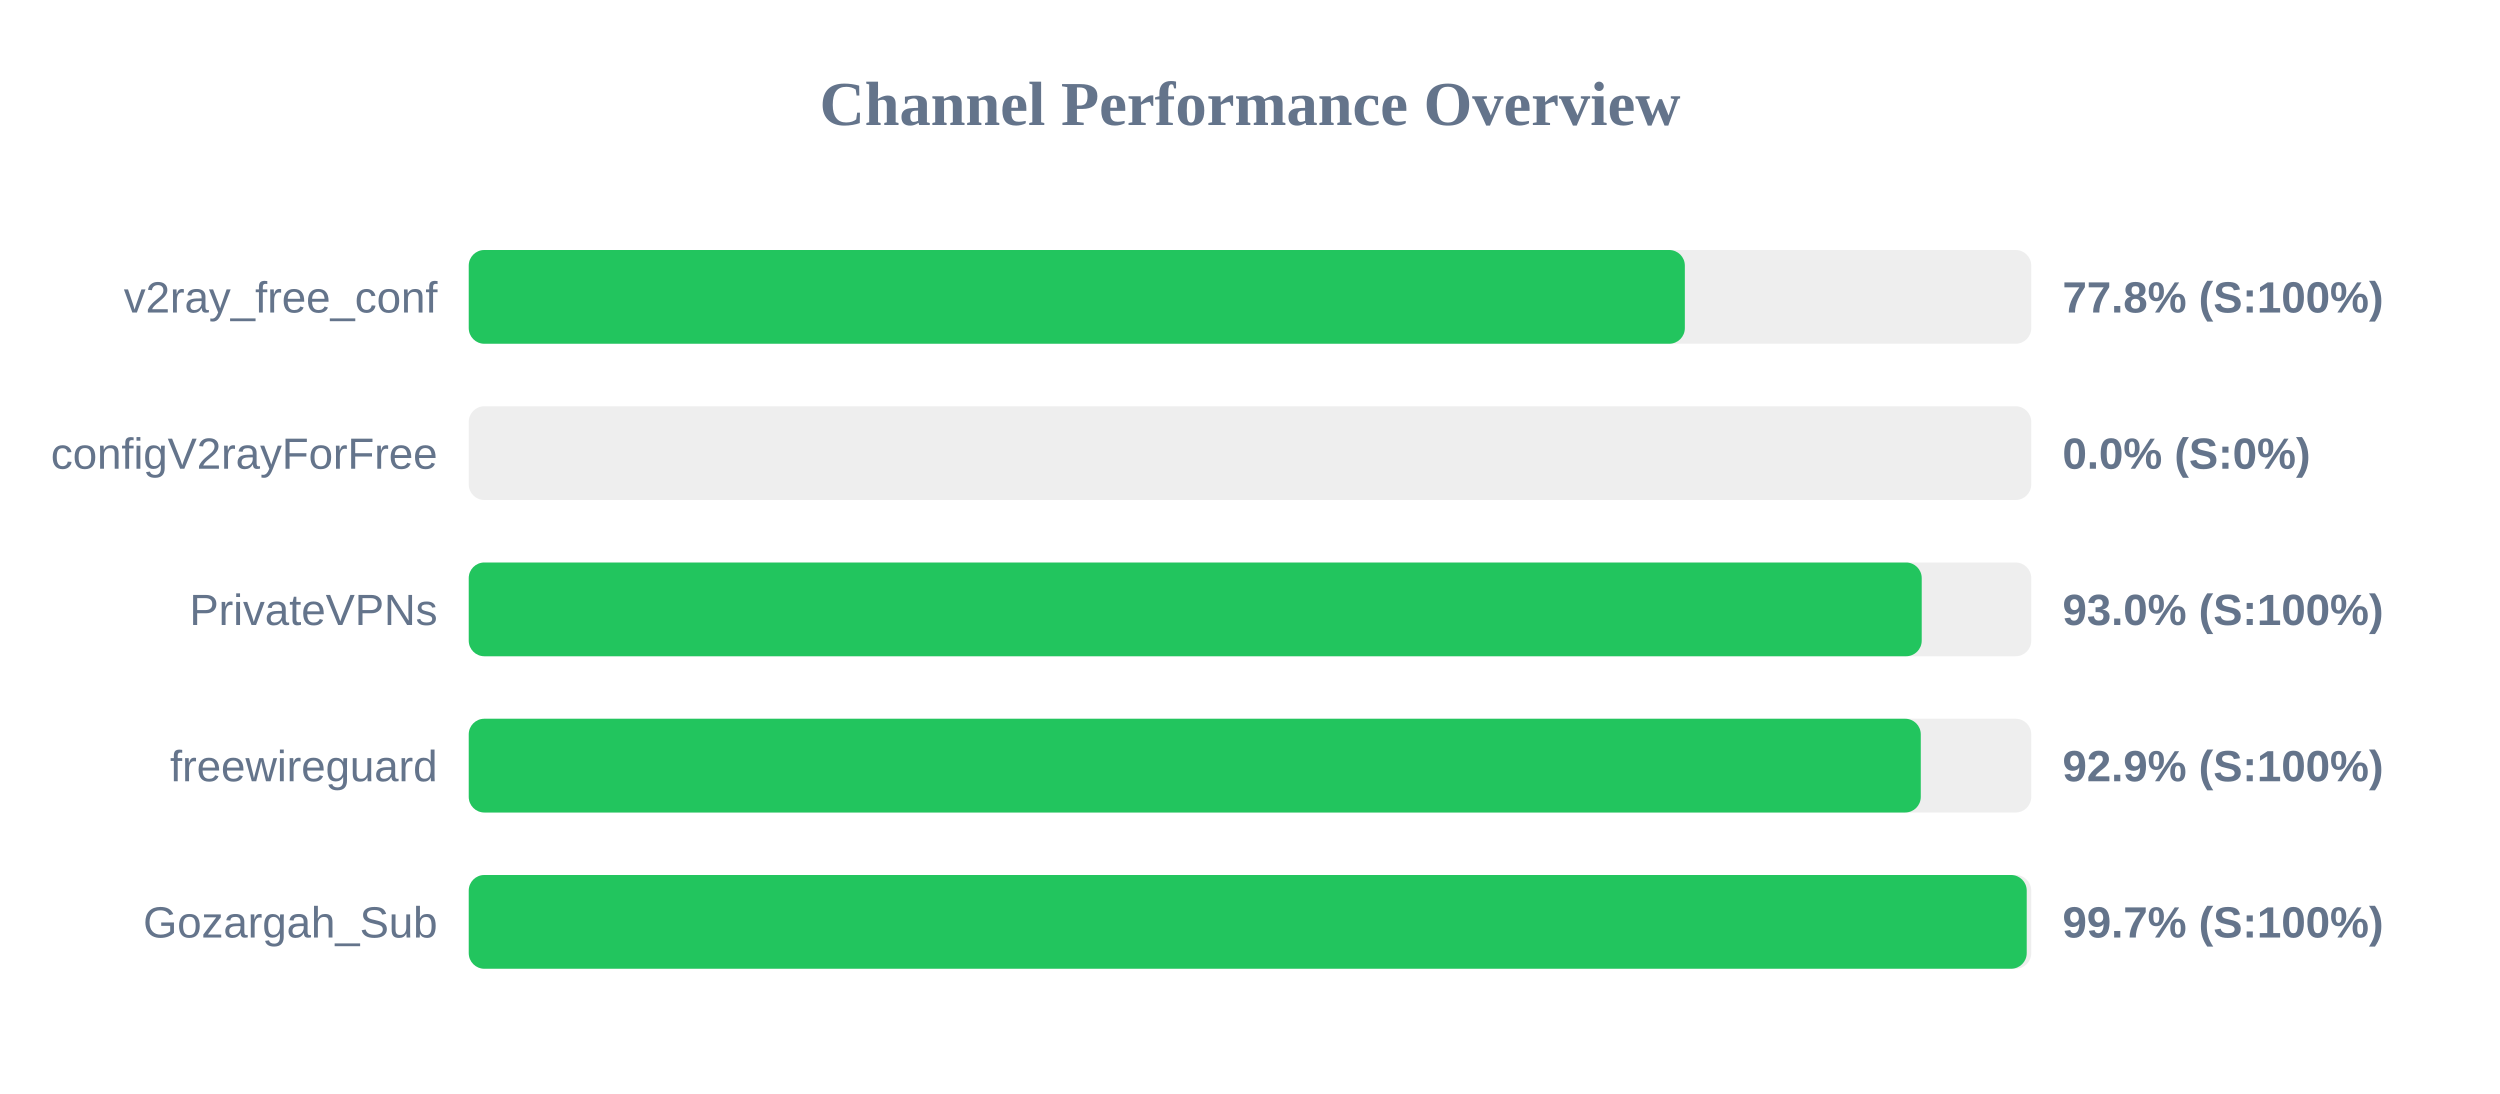
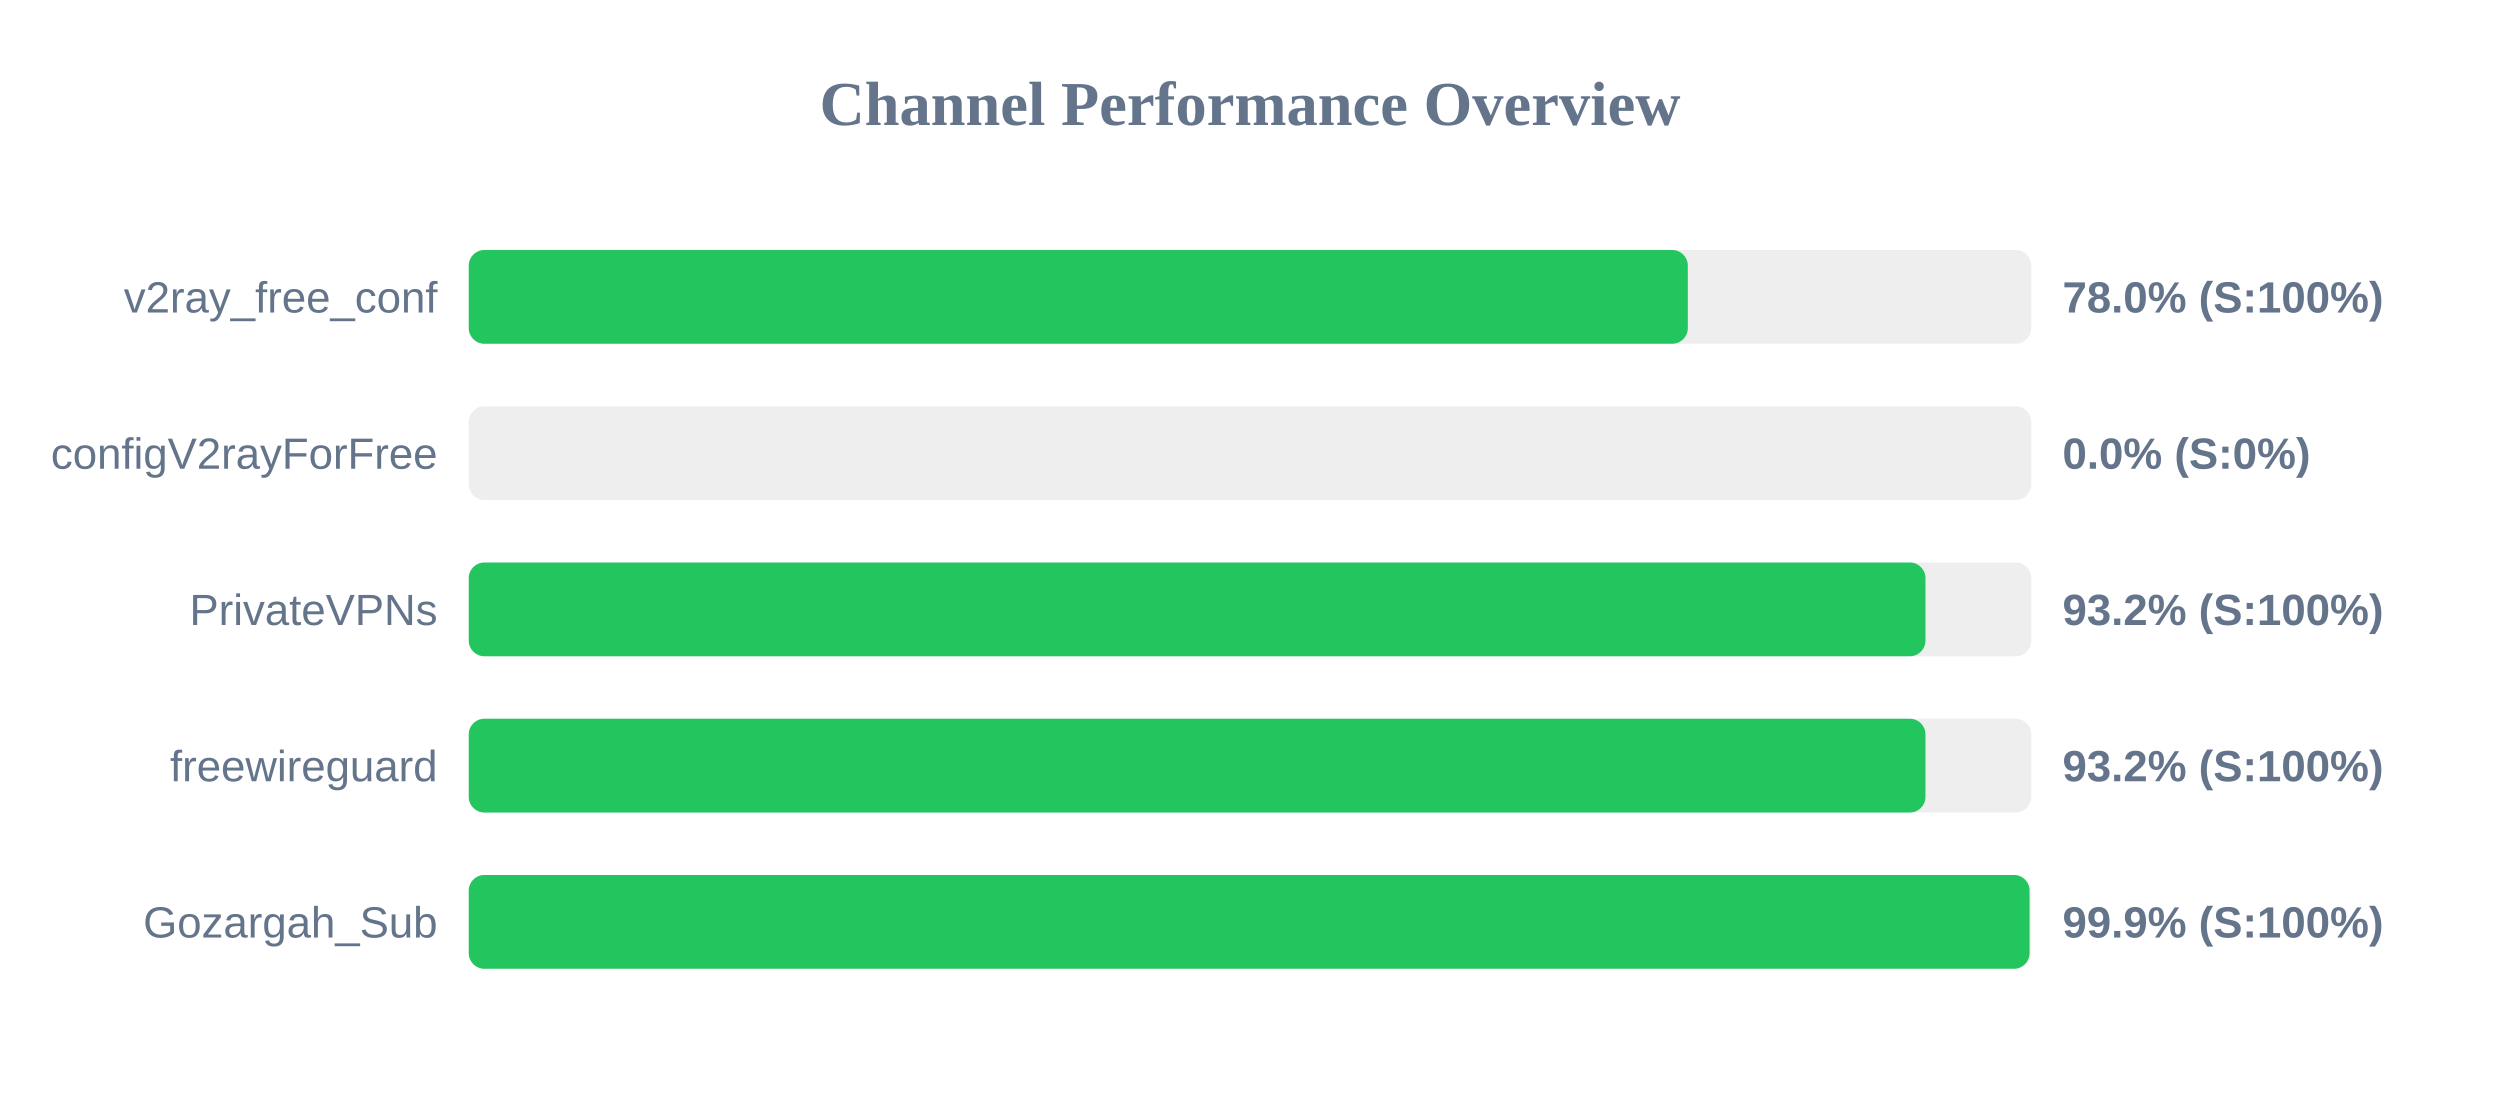
<svg xmlns="http://www.w3.org/2000/svg" width="800" height="350" version="1.1">
  <style>
        .row { font: 14px Arial; fill: #64748b; }
        .score { font: bold 14px Arial; fill: #64748b; }
    </style>
  <text x="400" y="40" text-anchor="middle" font-size="20px" font-weight="bold" fill="#64748b">Channel Performance Overview</text>
  <rect x="150" y="80" width="500" height="30" fill="#eee" rx="5" />
-   <rect x="150" y="80" width="389.15" height="30" fill="#22c55e" rx="5" />
+   <rect x="150" y="80" width="390.1" height="30" fill="#22c55e" rx="5" />
  <text x="140" y="100" text-anchor="end" class="row">v2ray_free_conf</text>
-   <text x="660" y="100" text-anchor="start" class="score">77.8% (S:100%)</text>
+   <text x="660" y="100" text-anchor="start" class="score">78.0% (S:100%)</text>
  <rect x="150" y="130" width="500" height="30" fill="#eee" rx="5" />
  <rect x="150" y="130" width="0.0" height="30" fill="#ef4444" rx="5" />
  <text x="140" y="150" text-anchor="end" class="row">configV2rayForFree</text>
  <text x="660" y="150" text-anchor="start" class="score">0.0% (S:0%)</text>
  <rect x="150" y="180" width="500" height="30" fill="#eee" rx="5" />
-   <rect x="150" y="180" width="464.95" height="30" fill="#22c55e" rx="5" />
+   <rect x="150" y="180" width="466.15" height="30" fill="#22c55e" rx="5" />
  <text x="140" y="200" text-anchor="end" class="row">PrivateVPNs</text>
-   <text x="660" y="200" text-anchor="start" class="score">93.0% (S:100%)</text>
+   <text x="660" y="200" text-anchor="start" class="score">93.2% (S:100%)</text>
  <rect x="150" y="230" width="500" height="30" fill="#eee" rx="5" />
-   <rect x="150" y="230" width="464.65" height="30" fill="#22c55e" rx="5" />
+   <rect x="150" y="230" width="466.15" height="30" fill="#22c55e" rx="5" />
  <text x="140" y="250" text-anchor="end" class="row">freewireguard</text>
-   <text x="660" y="250" text-anchor="start" class="score">92.9% (S:100%)</text>
+   <text x="660" y="250" text-anchor="start" class="score">93.2% (S:100%)</text>
  <rect x="150" y="280" width="500" height="30" fill="#eee" rx="5" />
-   <rect x="150" y="280" width="498.55" height="30" fill="#22c55e" rx="5" />
+   <rect x="150" y="280" width="499.45" height="30" fill="#22c55e" rx="5" />
  <text x="140" y="300" text-anchor="end" class="row">Gozargah_Sub</text>
-   <text x="660" y="300" text-anchor="start" class="score">99.7% (S:100%)</text>
+   <text x="660" y="300" text-anchor="start" class="score">99.9% (S:100%)</text>
</svg>
